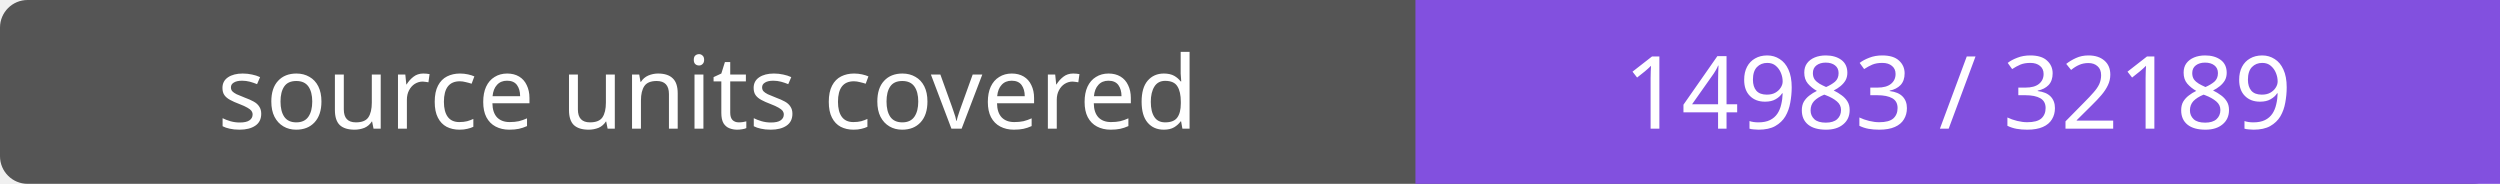
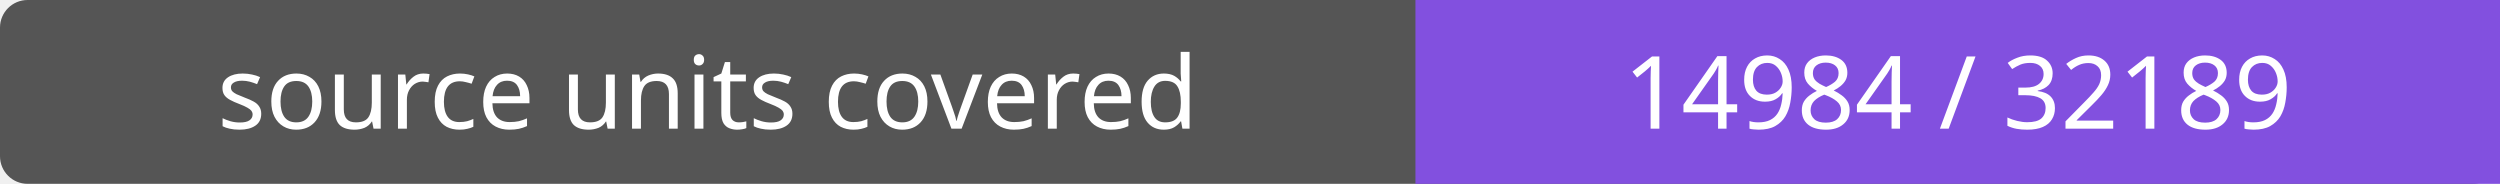
- <svg xmlns="http://www.w3.org/2000/svg" width="272" height="20" role="img" aria-label="source units covered: 14983 / 32189">
+ <svg xmlns="http://www.w3.org/2000/svg" width="272" height="20" role="img" aria-label="source units covered: 14984 / 32189">
  <rect width="272" height="20" rx="3" fill="#555" />
  <path fill="#8250df" d="M154 0h118v20H154z" />
  <g fill="#fff" text-anchor="middle" font-family="Verdana,sans-serif" font-size="11">
    <text x="77.0" y="14">source units covered</text>
-     <text x="213.0" y="14">14983 / 32189</text>
+     <text x="213.0" y="14">14984 / 32189</text>
  </g>
</svg>
